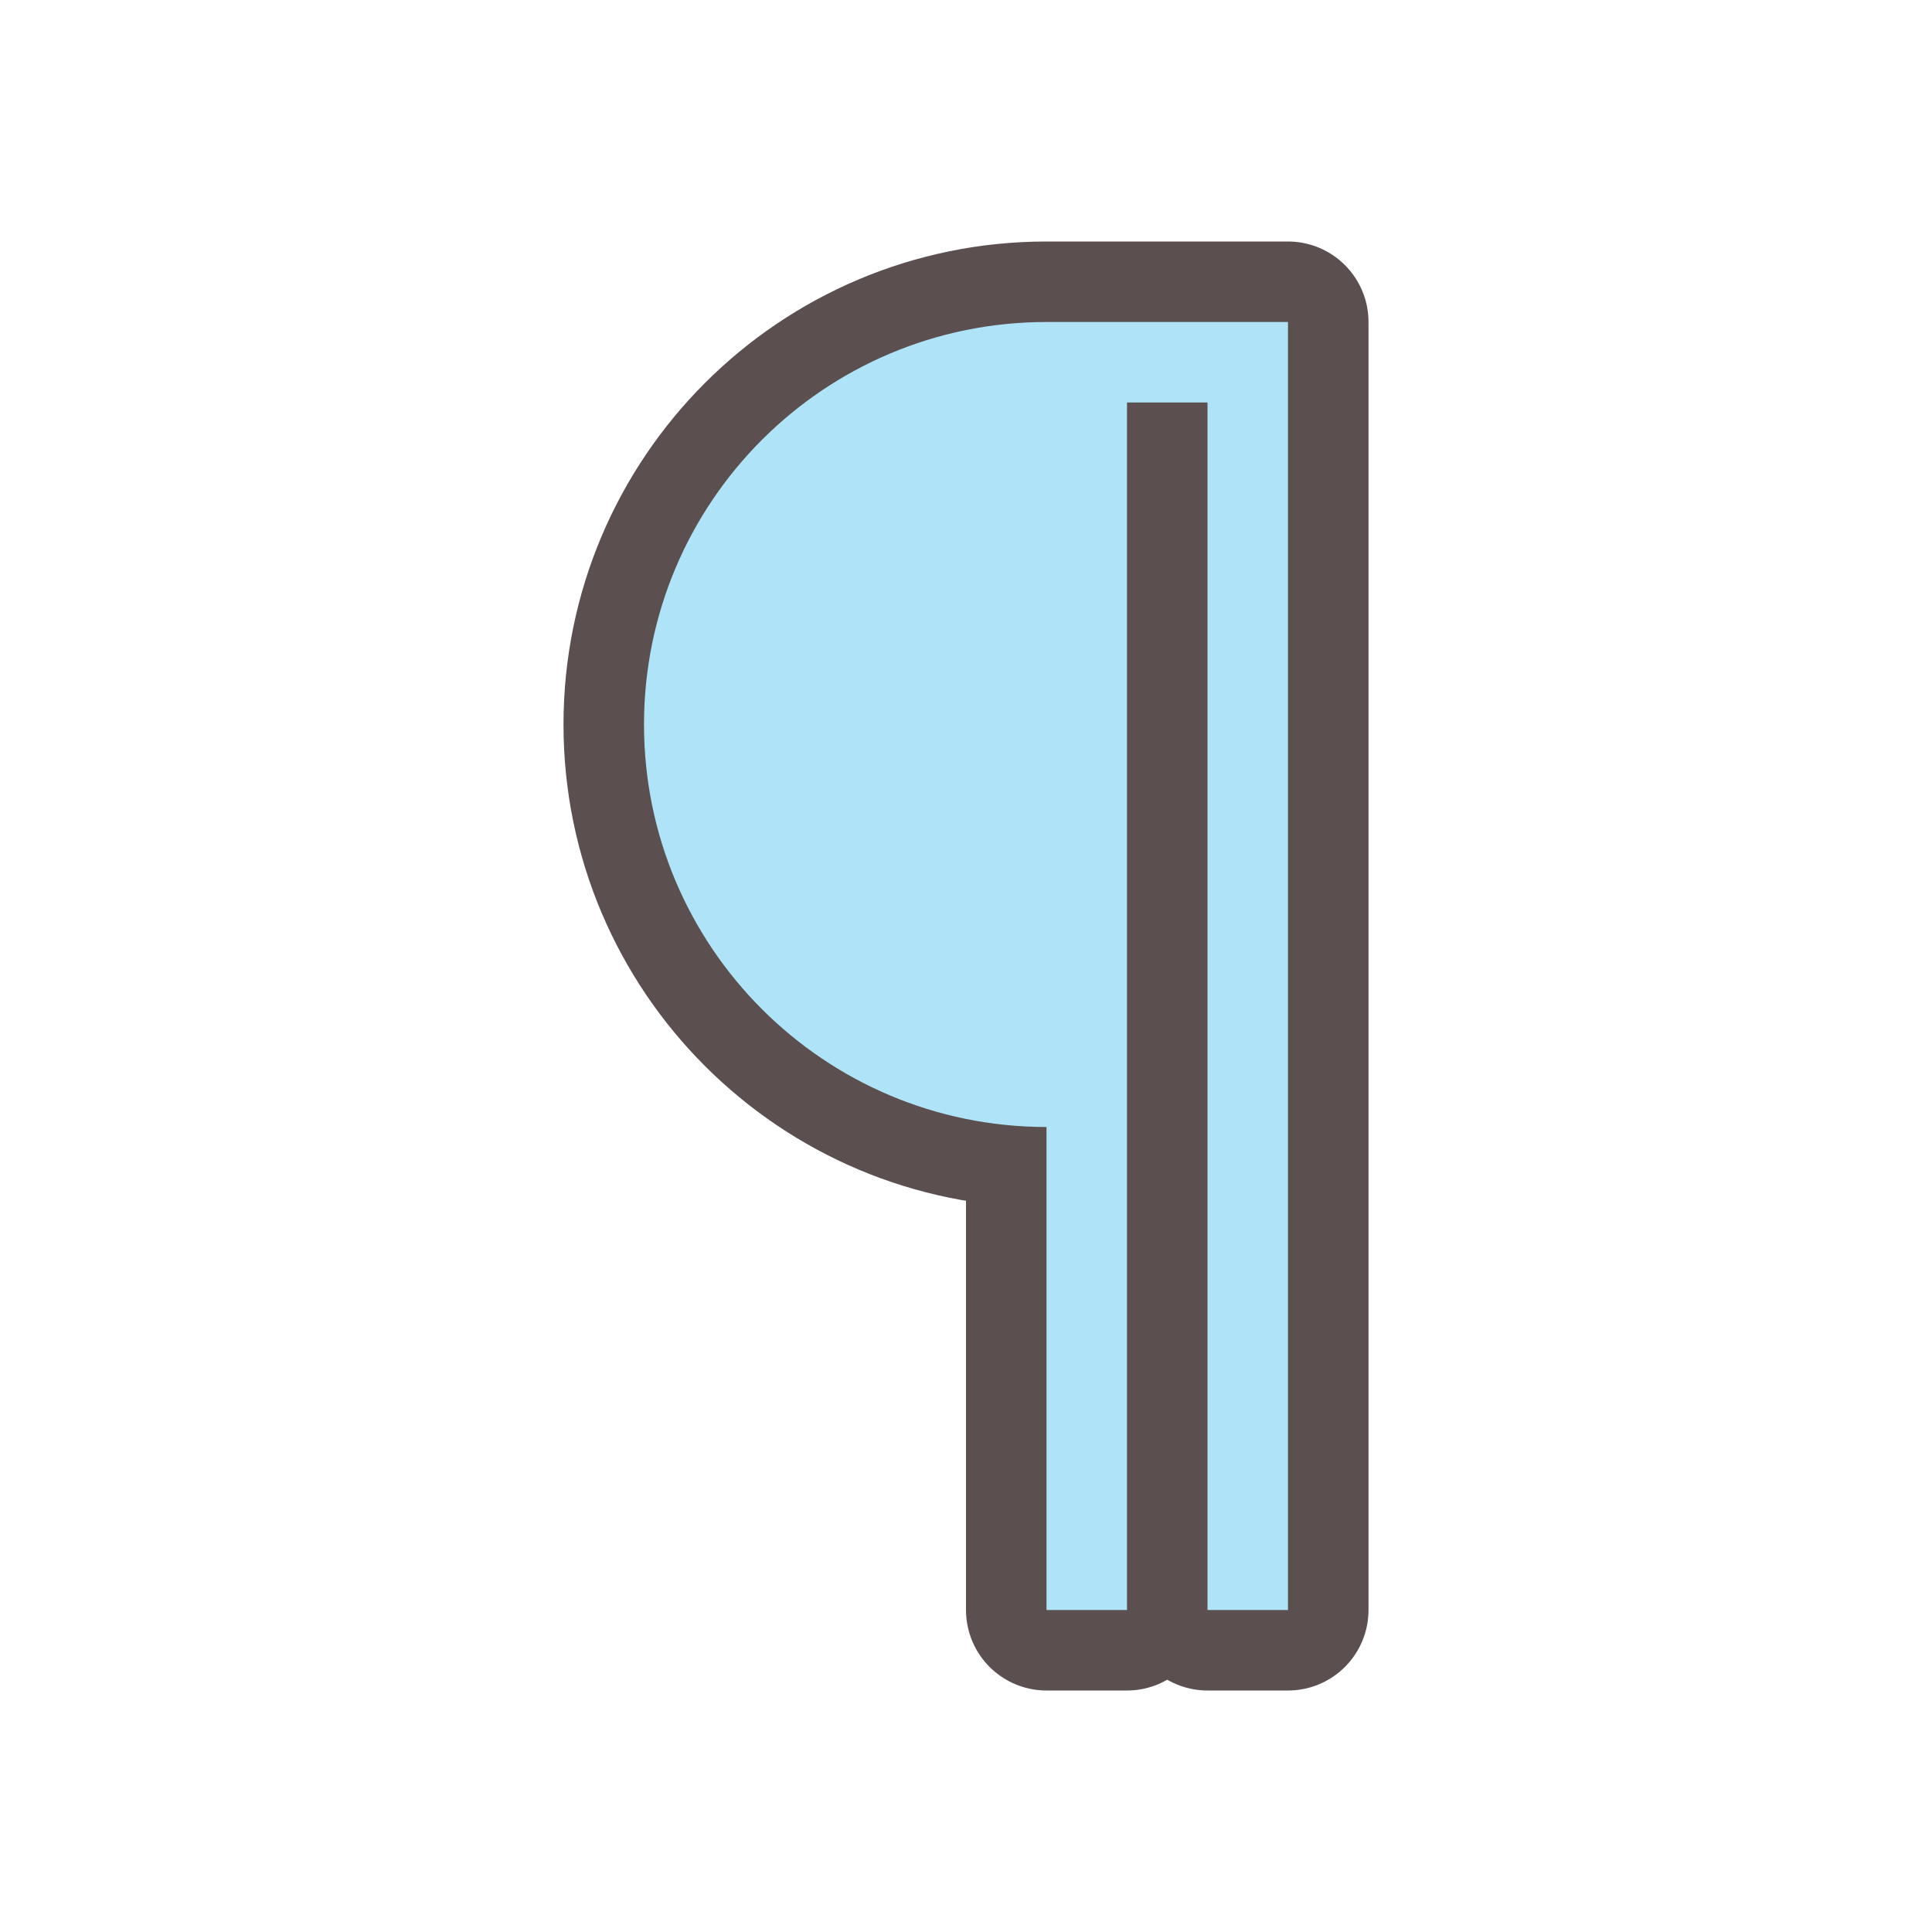
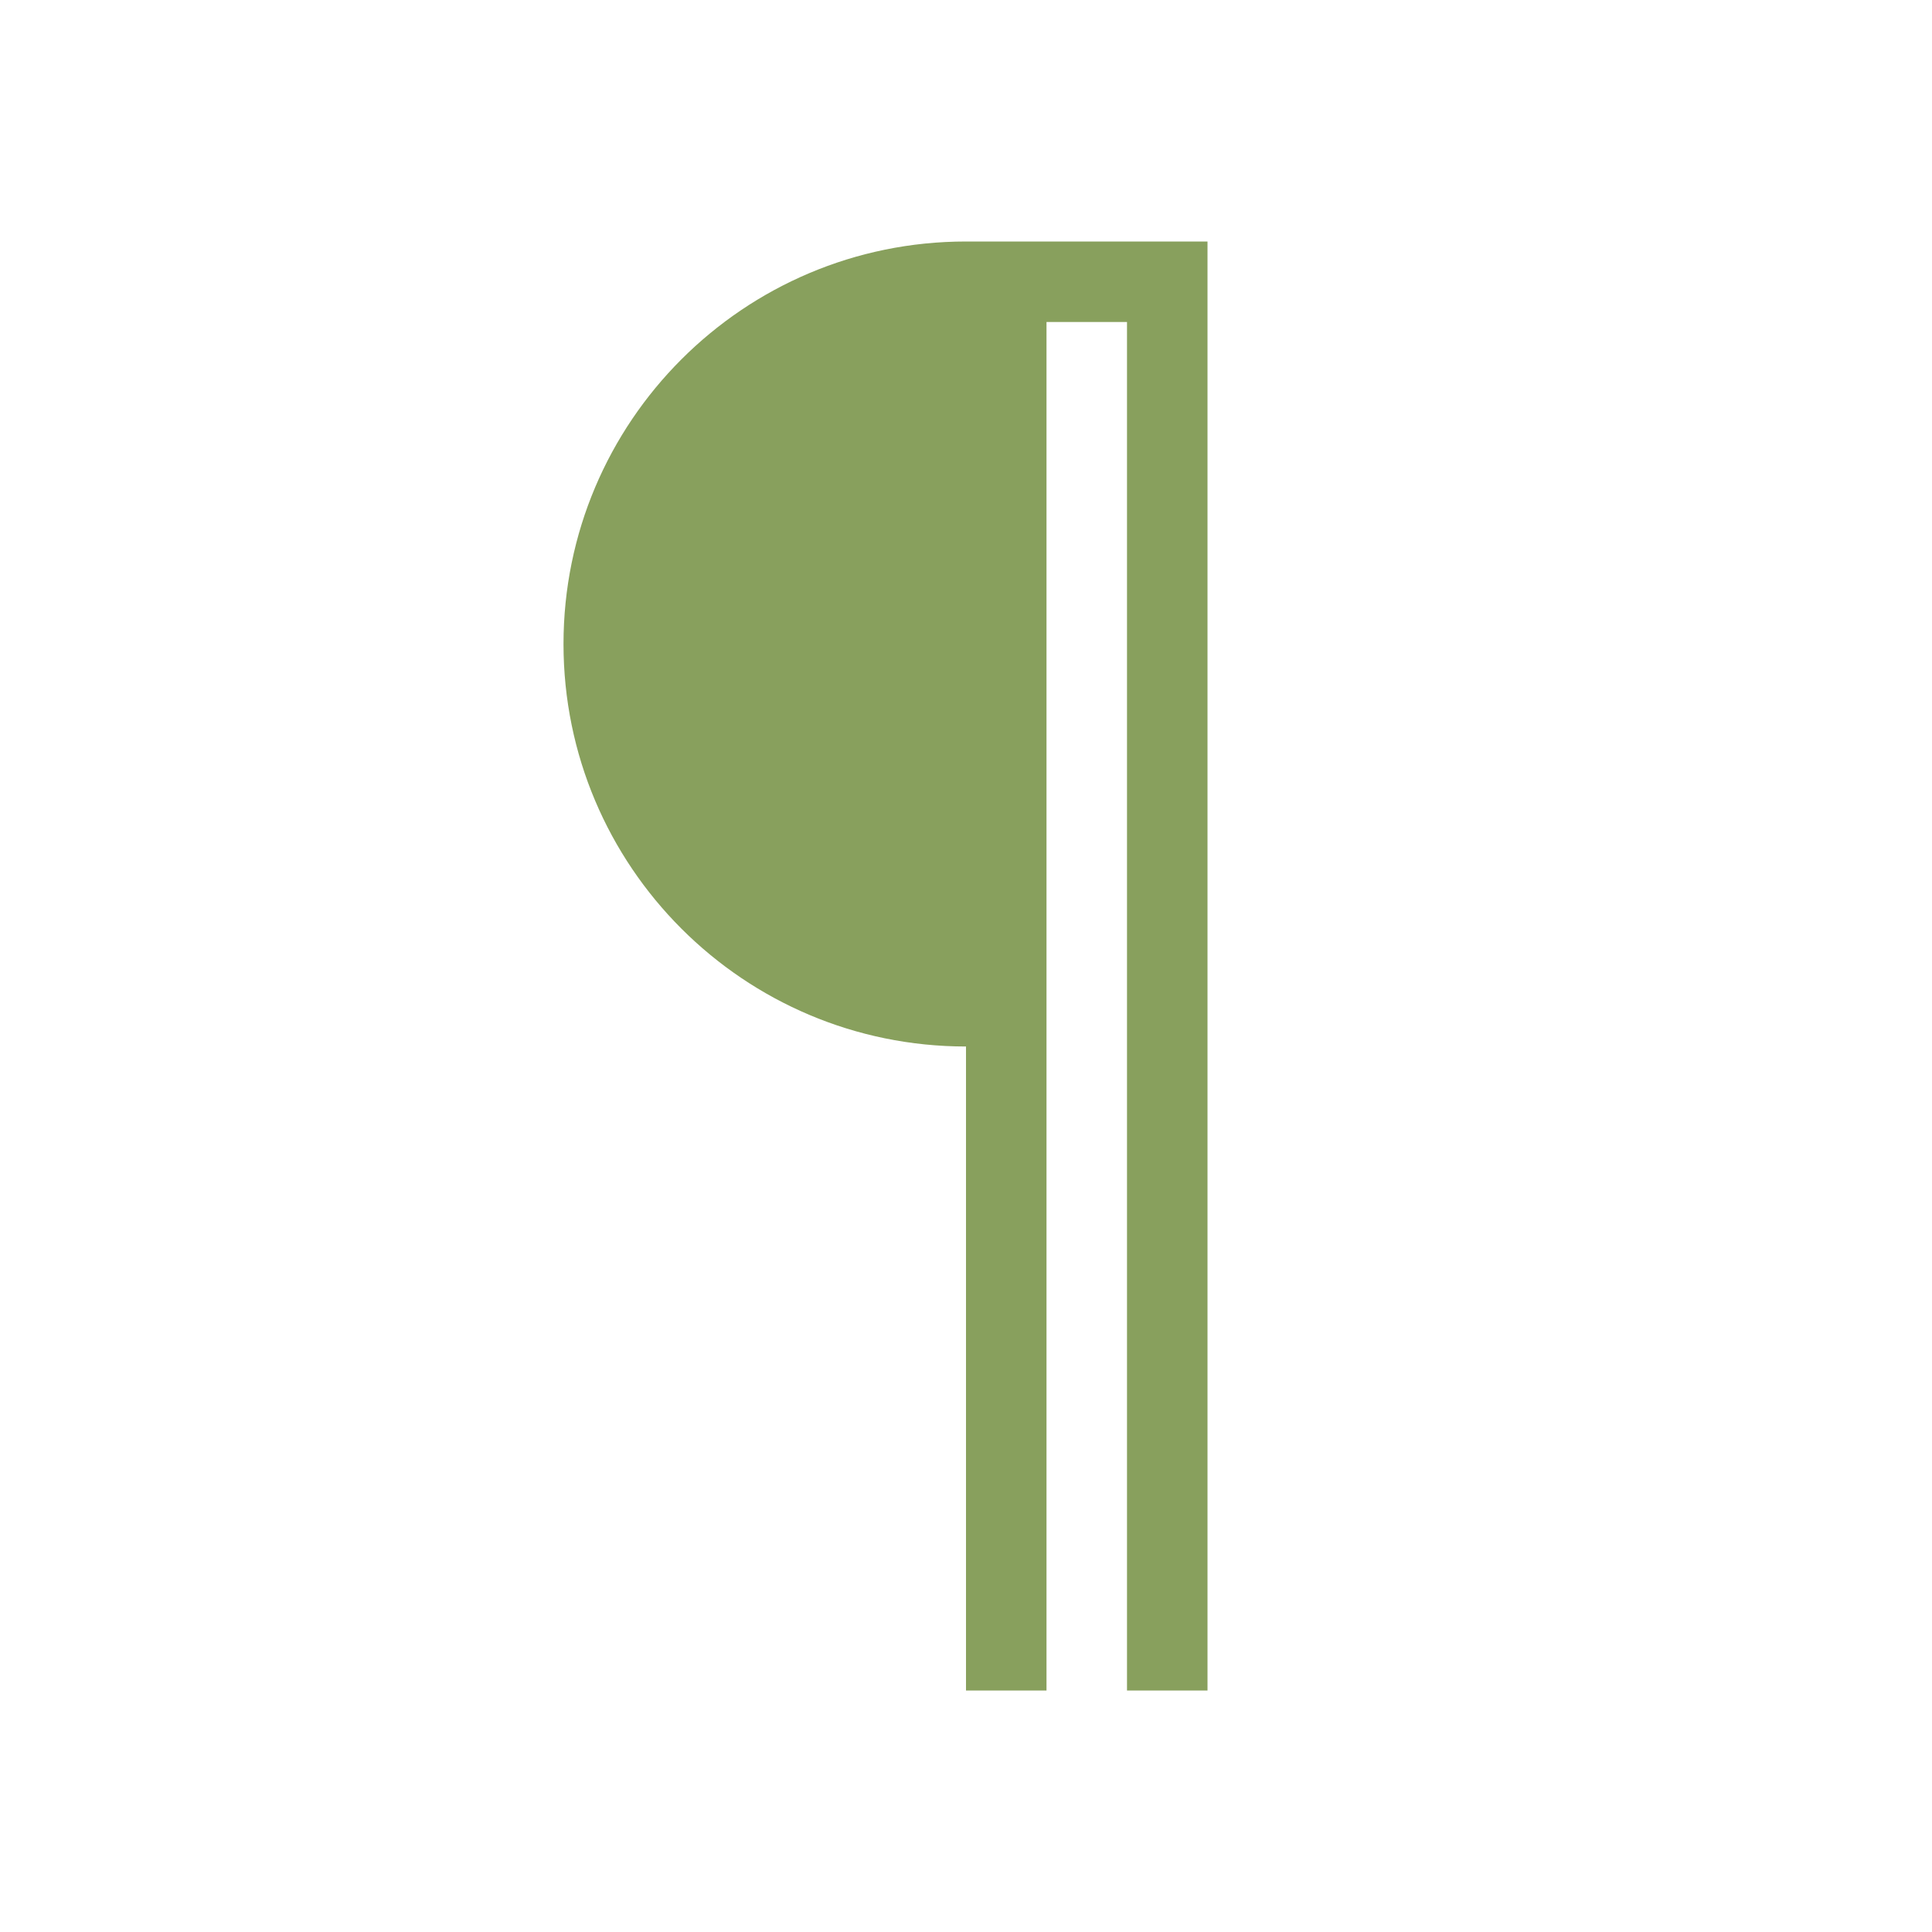
<svg xmlns="http://www.w3.org/2000/svg" viewBox="0 0 24 24">
-   <path fill="#131822" d="M13 4a5 5 0 100 10v6h1V5h1v15h1V4h-2z" stroke="#150404" stroke-width="2" opacity=".7" stroke-linejoin="round" />
-   <path d="M13 4a5 5 0 100 10v6h1V5h1v15h1V4h-2z" fill="#aee3f8" />
+   <path d="M12 3a5 5 0 1 0 0 10v8h1V4h1v17h1V3h-2z" fill="#232629" style="opacity:1;fill:#88a05d;fill-opacity:1" />
</svg>
